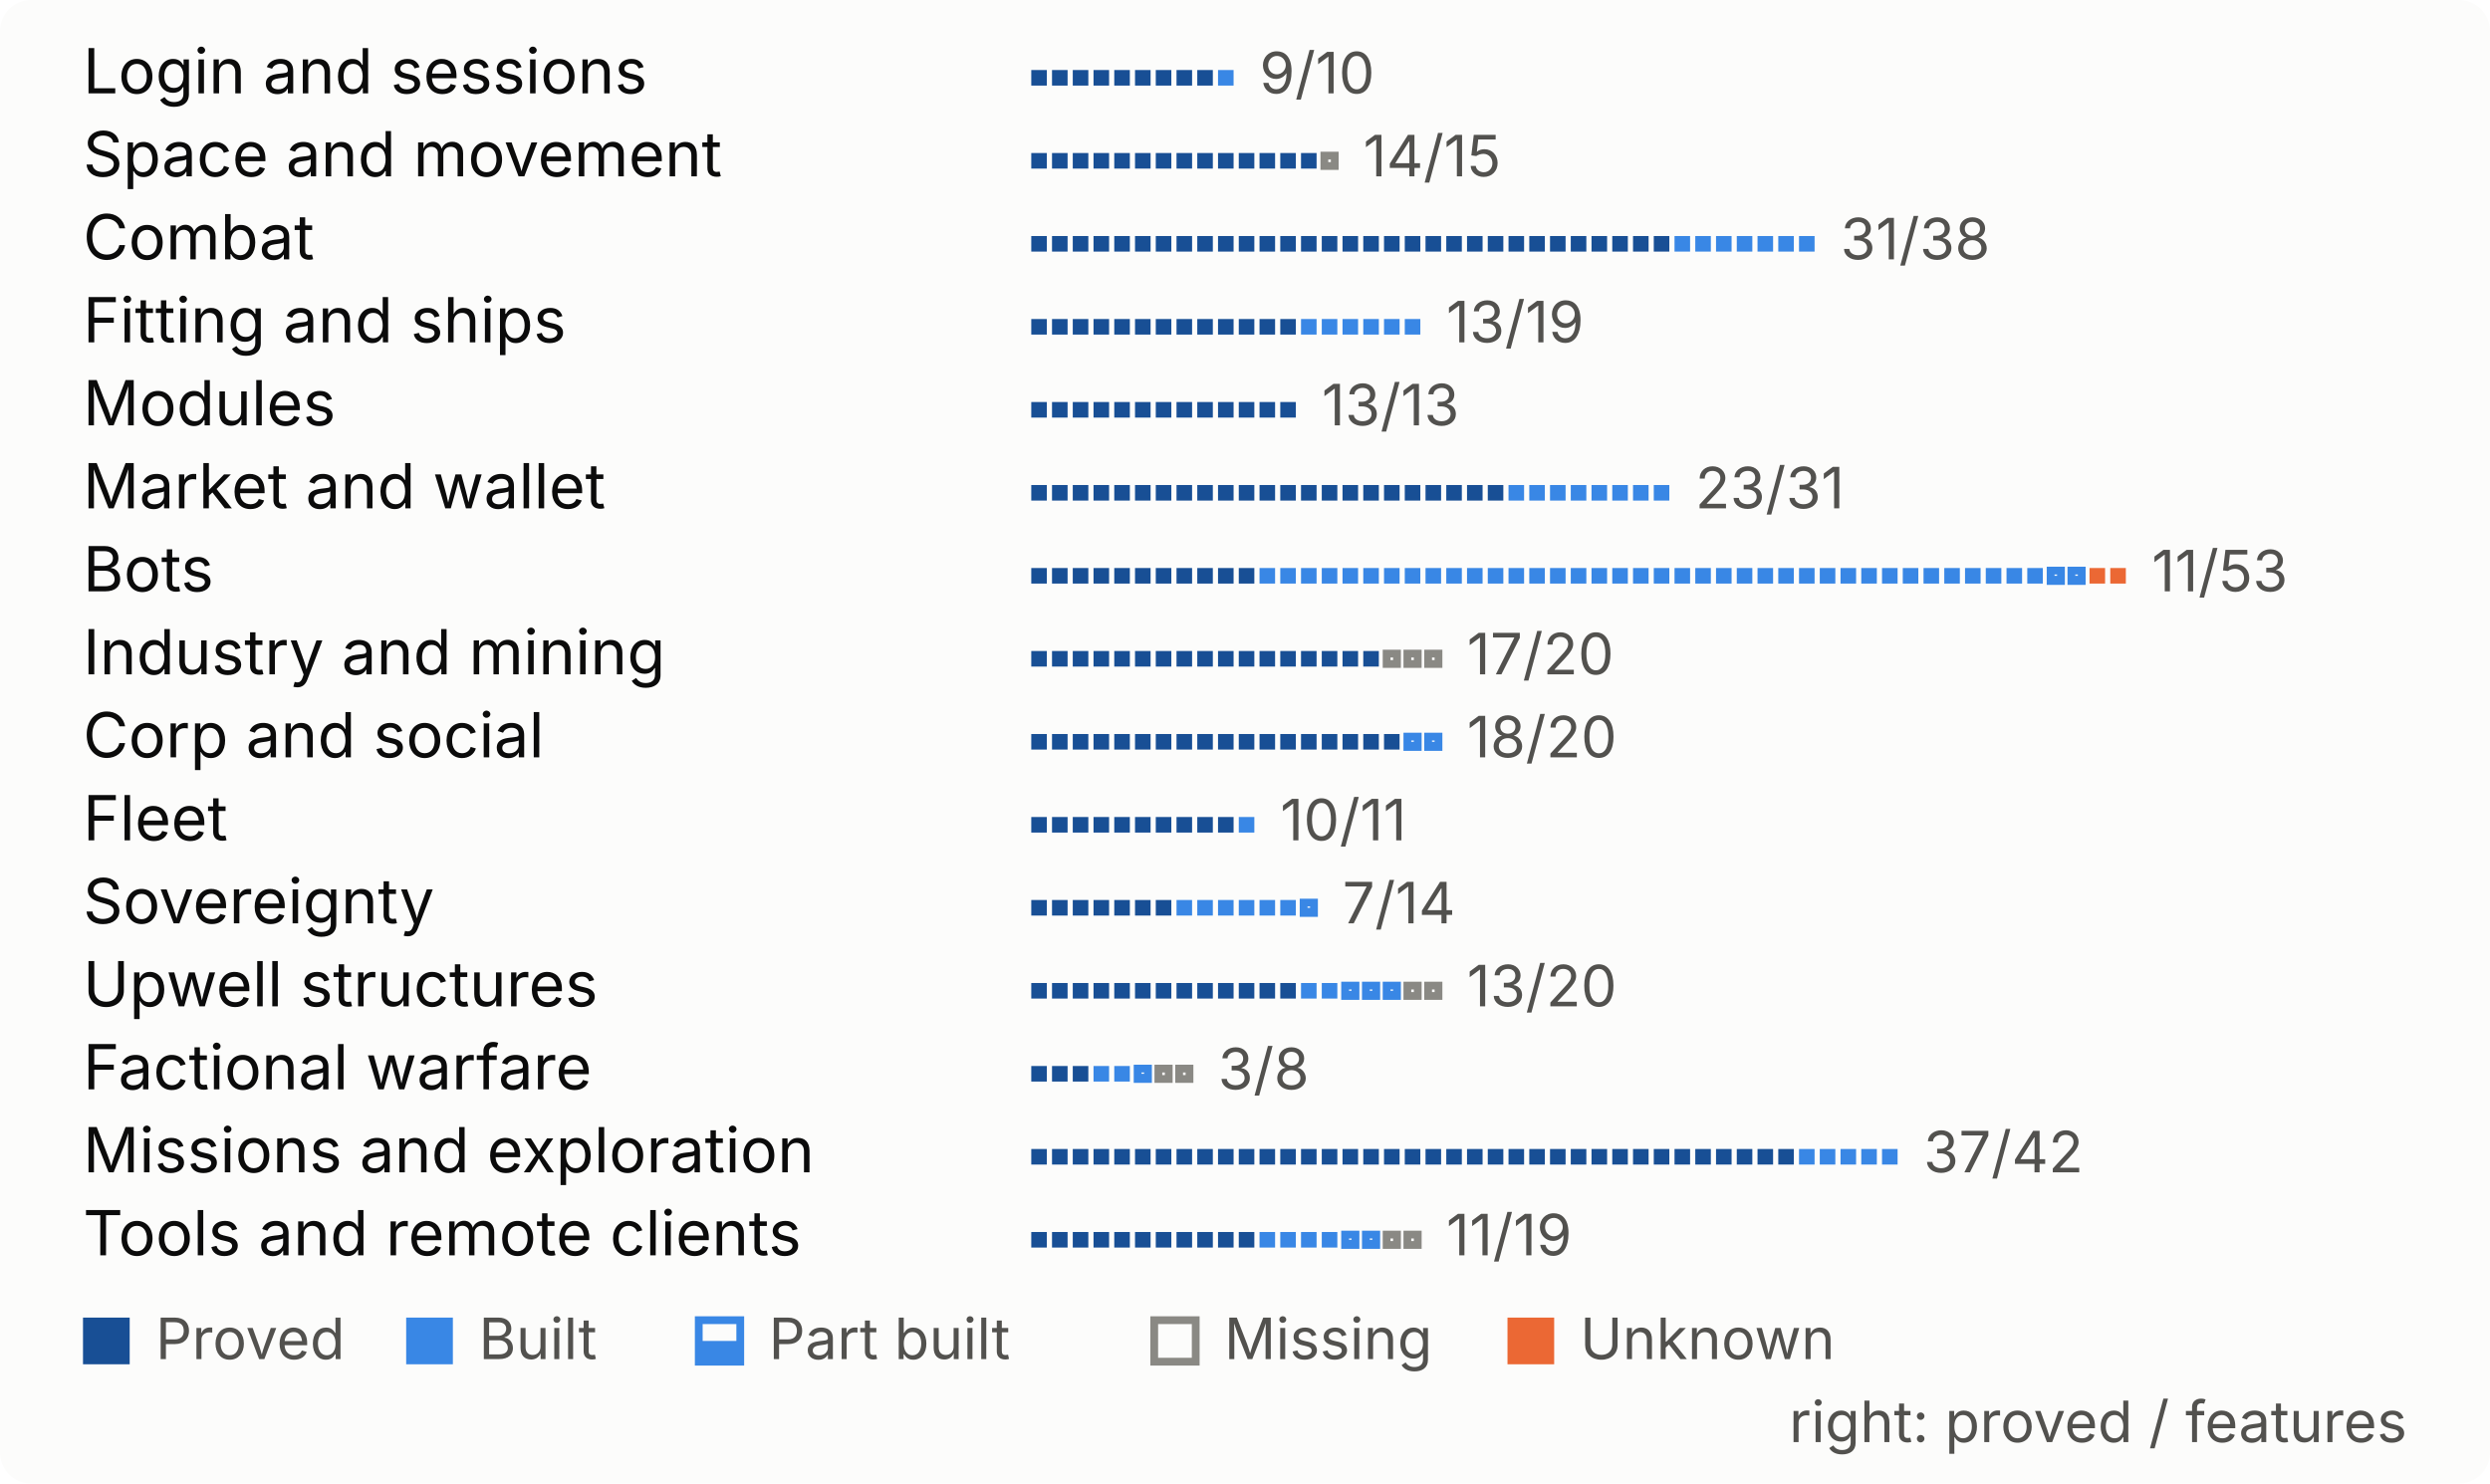
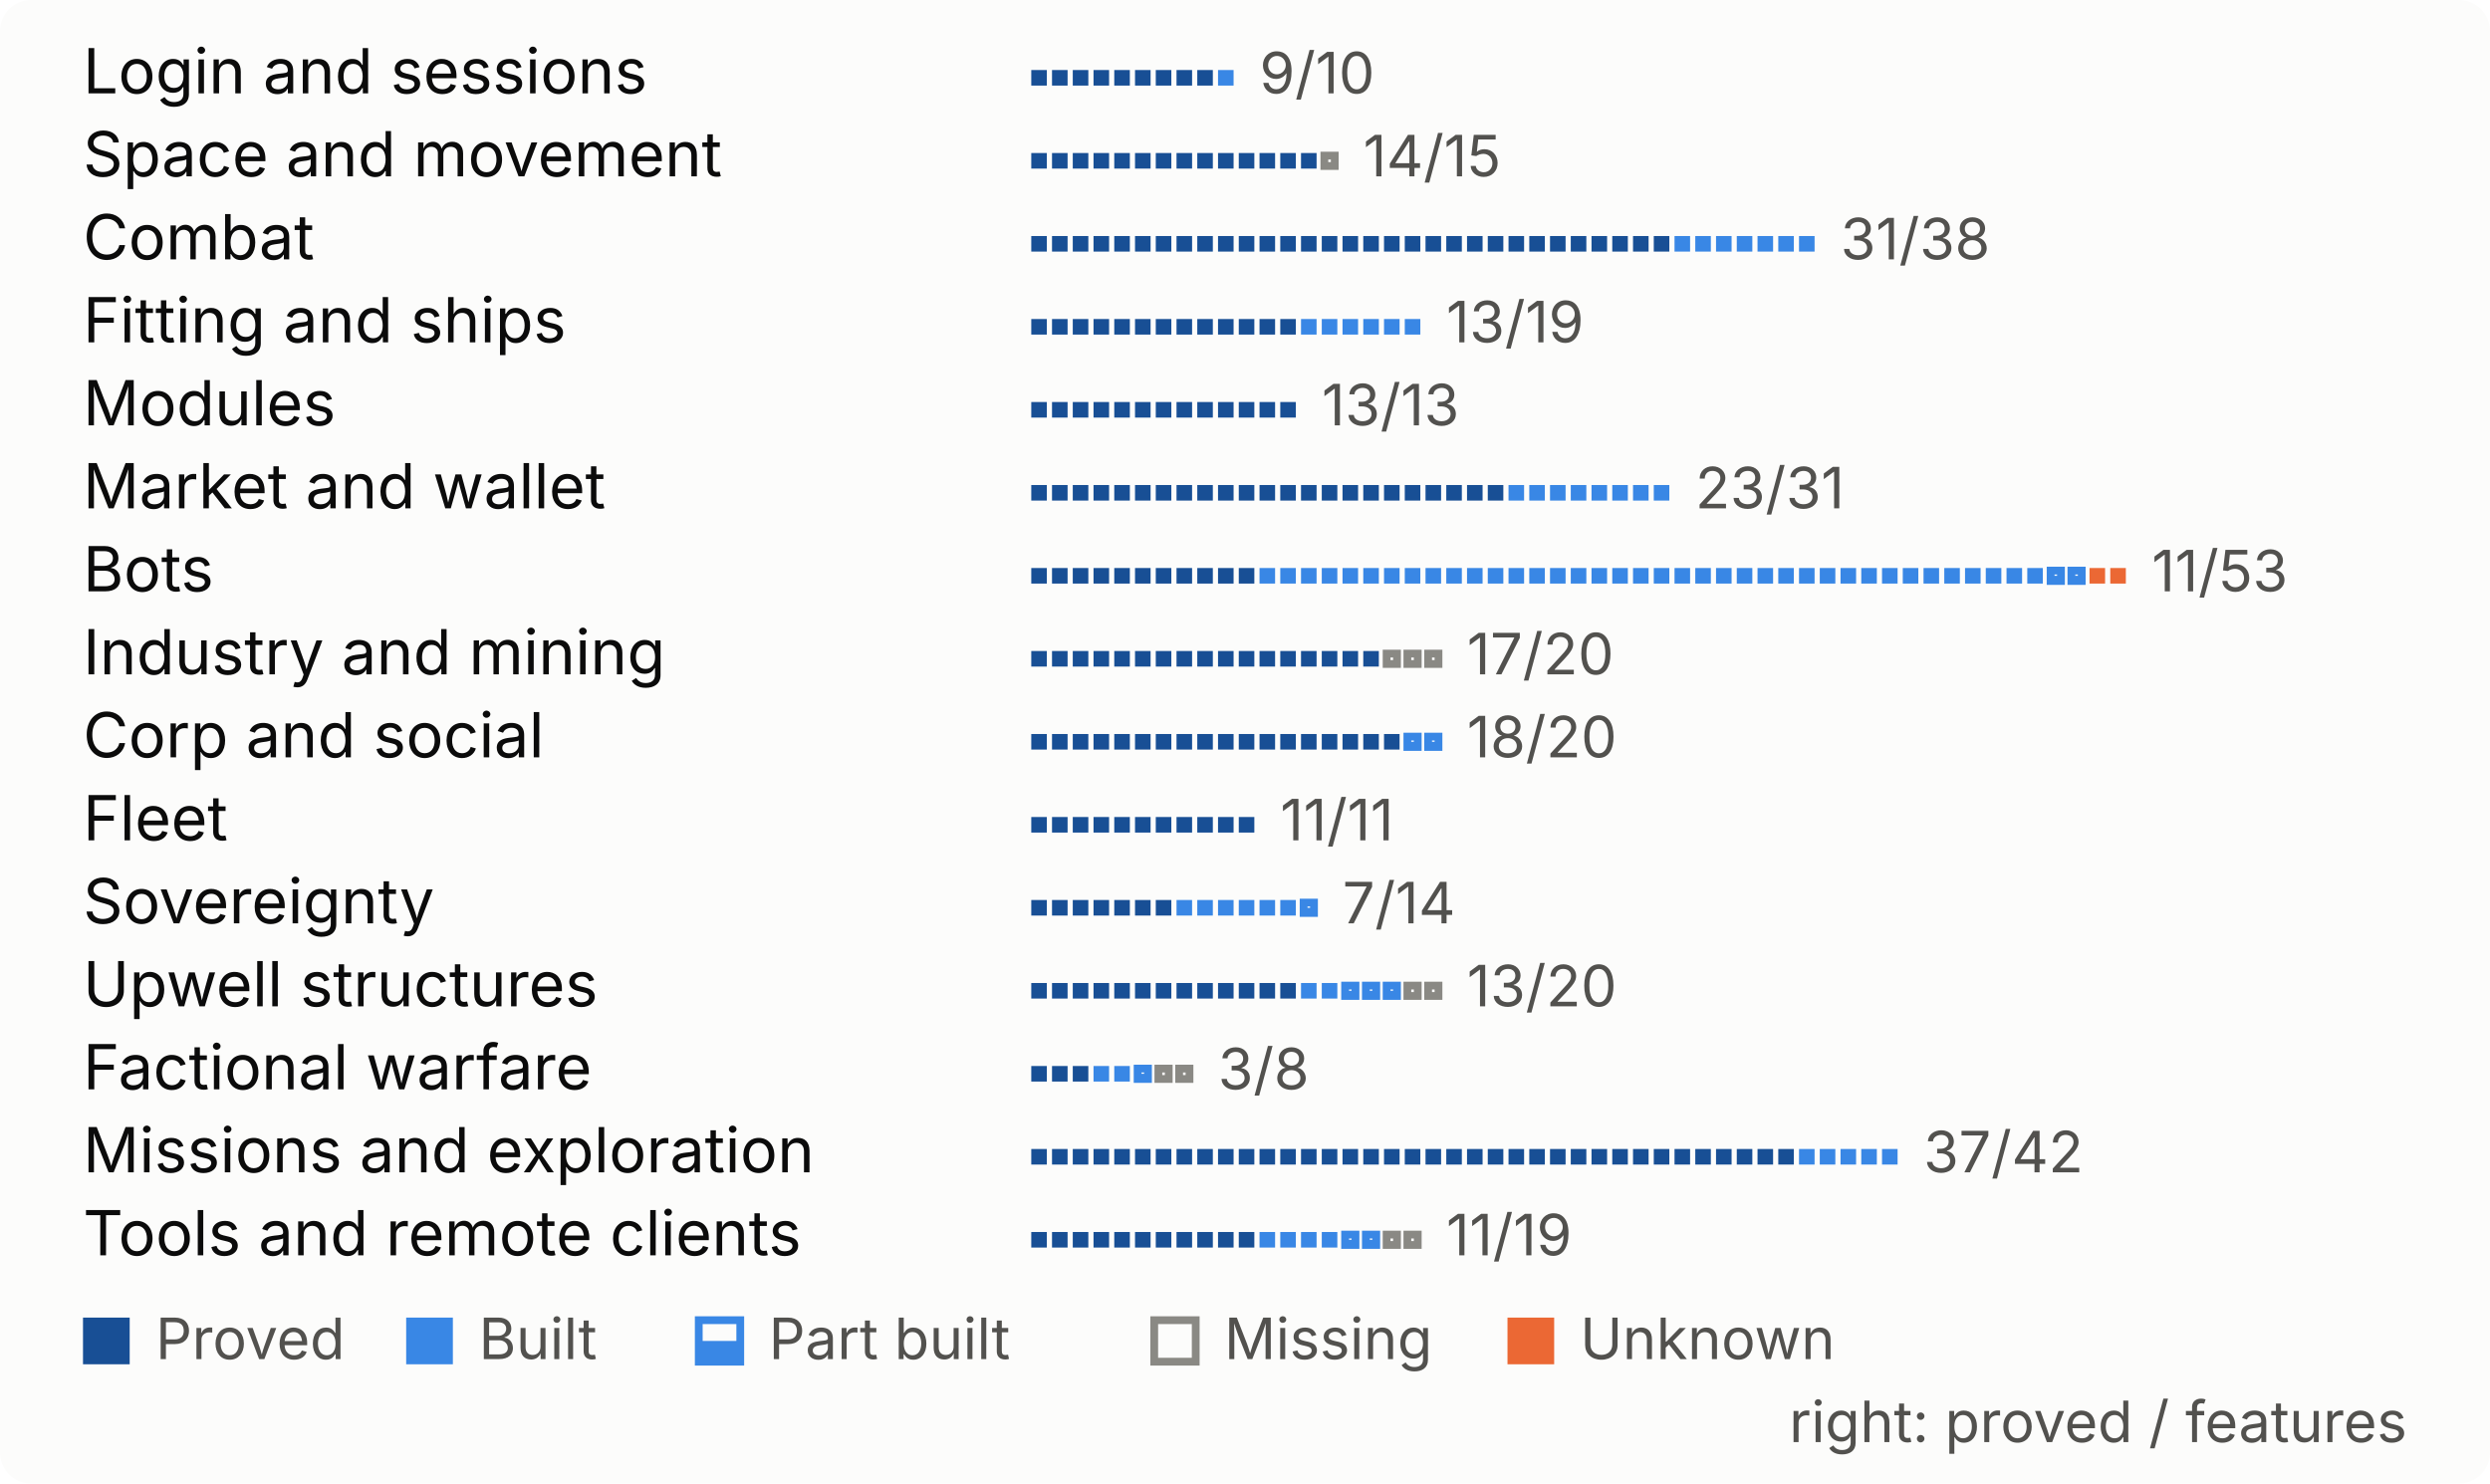
<svg xmlns="http://www.w3.org/2000/svg" width="480" height="286" viewBox="0 0 480 286" role="img" aria-label="Progress by system, one mark per feature">
  <style>
.bg{fill:#fcfcfb}.t{fill:#0b0b0b}.s{fill:#52514e}.rule{fill:#e1e0d9}
.proved{fill:#184f95}.built{fill:#3987e5}.unknown{fill:#eb6834}
.part-o{fill:none;stroke:#3987e5;stroke-width:1.5}.part-f{fill:#3987e5}
.missing{fill:none;stroke:#8a8984;stroke-width:1.5}
.pass{fill:#184f95}.fail{fill:#eb6834}.none{fill:none;stroke:#8a8984;stroke-width:1.5}
@media (prefers-color-scheme:dark){
.bg{fill:#1a1a19}.t{fill:#f0efec}.s{fill:#c3c2b7}.rule{fill:#383835}
.proved{fill:#86b6ef}.built{fill:#3987e5}.unknown{fill:#d95926}
.part-o{stroke:#3987e5}.part-f{fill:#3987e5}
.missing{stroke:#8d8c85}
.pass{fill:#86b6ef}.fail{fill:#d95926}.none{stroke:#8d8c85}
}
text{font-family:system-ui,-apple-system,"Segoe UI",sans-serif;font-size:12px}
.big{font-size:26px;font-weight:600}.b{font-weight:600}.xs{font-size:11px}
</style>
  <rect width="480" height="286" rx="6" class="bg" />
  <text x="16.0" y="18.0" class="t">Login and sessions</text>
  <rect x="198.8" y="13.5" width="3" height="3" class="proved" />
  <rect x="202.8" y="13.5" width="3" height="3" class="proved" />
  <rect x="206.8" y="13.5" width="3" height="3" class="proved" />
  <rect x="210.8" y="13.5" width="3" height="3" class="proved" />
  <rect x="214.8" y="13.5" width="3" height="3" class="proved" />
  <rect x="218.8" y="13.5" width="3" height="3" class="proved" />
  <rect x="222.8" y="13.5" width="3" height="3" class="proved" />
  <rect x="226.8" y="13.5" width="3" height="3" class="proved" />
  <rect x="230.8" y="13.5" width="3" height="3" class="proved" />
  <rect x="234.8" y="13.5" width="3" height="3" class="built" />
  <text x="242.8" y="18.0" class="s xs">9/10</text>
  <text x="16.0" y="34.0" class="t">Space and movement</text>
  <rect x="198.8" y="29.5" width="3" height="3" class="proved" />
  <rect x="202.8" y="29.5" width="3" height="3" class="proved" />
  <rect x="206.8" y="29.5" width="3" height="3" class="proved" />
  <rect x="210.8" y="29.5" width="3" height="3" class="proved" />
  <rect x="214.8" y="29.5" width="3" height="3" class="proved" />
  <rect x="218.8" y="29.5" width="3" height="3" class="proved" />
  <rect x="222.8" y="29.5" width="3" height="3" class="proved" />
  <rect x="226.8" y="29.5" width="3" height="3" class="proved" />
  <rect x="230.8" y="29.5" width="3" height="3" class="proved" />
  <rect x="234.8" y="29.5" width="3" height="3" class="proved" />
  <rect x="238.8" y="29.5" width="3" height="3" class="proved" />
  <rect x="242.8" y="29.5" width="3" height="3" class="proved" />
  <rect x="246.8" y="29.5" width="3" height="3" class="proved" />
  <rect x="250.8" y="29.5" width="3" height="3" class="proved" />
  <rect x="255.3" y="30.0" width="2" height="2" fill="none" class="missing" />
  <text x="262.8" y="34.0" class="s xs">14/15</text>
  <text x="16.0" y="50.0" class="t">Combat</text>
  <rect x="198.8" y="45.5" width="3" height="3" class="proved" />
  <rect x="202.8" y="45.5" width="3" height="3" class="proved" />
  <rect x="206.8" y="45.5" width="3" height="3" class="proved" />
  <rect x="210.8" y="45.5" width="3" height="3" class="proved" />
  <rect x="214.8" y="45.5" width="3" height="3" class="proved" />
  <rect x="218.8" y="45.5" width="3" height="3" class="proved" />
  <rect x="222.8" y="45.5" width="3" height="3" class="proved" />
  <rect x="226.8" y="45.5" width="3" height="3" class="proved" />
  <rect x="230.8" y="45.5" width="3" height="3" class="proved" />
  <rect x="234.8" y="45.5" width="3" height="3" class="proved" />
  <rect x="238.8" y="45.5" width="3" height="3" class="proved" />
  <rect x="242.8" y="45.5" width="3" height="3" class="proved" />
  <rect x="246.8" y="45.5" width="3" height="3" class="proved" />
  <rect x="250.8" y="45.5" width="3" height="3" class="proved" />
  <rect x="254.8" y="45.5" width="3" height="3" class="proved" />
  <rect x="258.8" y="45.5" width="3" height="3" class="proved" />
  <rect x="262.8" y="45.5" width="3" height="3" class="proved" />
  <rect x="266.8" y="45.5" width="3" height="3" class="proved" />
  <rect x="270.8" y="45.5" width="3" height="3" class="proved" />
  <rect x="274.8" y="45.5" width="3" height="3" class="proved" />
  <rect x="278.8" y="45.5" width="3" height="3" class="proved" />
  <rect x="282.8" y="45.5" width="3" height="3" class="proved" />
  <rect x="286.8" y="45.5" width="3" height="3" class="proved" />
  <rect x="290.8" y="45.5" width="3" height="3" class="proved" />
  <rect x="294.8" y="45.5" width="3" height="3" class="proved" />
  <rect x="298.8" y="45.5" width="3" height="3" class="proved" />
  <rect x="302.8" y="45.5" width="3" height="3" class="proved" />
  <rect x="306.8" y="45.5" width="3" height="3" class="proved" />
  <rect x="310.8" y="45.5" width="3" height="3" class="proved" />
  <rect x="314.8" y="45.5" width="3" height="3" class="proved" />
  <rect x="318.8" y="45.5" width="3" height="3" class="proved" />
  <rect x="322.8" y="45.5" width="3" height="3" class="built" />
  <rect x="326.8" y="45.5" width="3" height="3" class="built" />
  <rect x="330.8" y="45.5" width="3" height="3" class="built" />
  <rect x="334.8" y="45.5" width="3" height="3" class="built" />
  <rect x="338.8" y="45.5" width="3" height="3" class="built" />
  <rect x="342.8" y="45.5" width="3" height="3" class="built" />
  <rect x="346.8" y="45.5" width="3" height="3" class="built" />
  <text x="354.8" y="50.0" class="s xs">31/38</text>
  <text x="16.0" y="66.0" class="t">Fitting and ships</text>
  <rect x="198.8" y="61.5" width="3" height="3" class="proved" />
  <rect x="202.8" y="61.5" width="3" height="3" class="proved" />
  <rect x="206.8" y="61.5" width="3" height="3" class="proved" />
  <rect x="210.8" y="61.5" width="3" height="3" class="proved" />
  <rect x="214.8" y="61.5" width="3" height="3" class="proved" />
  <rect x="218.8" y="61.5" width="3" height="3" class="proved" />
  <rect x="222.8" y="61.5" width="3" height="3" class="proved" />
  <rect x="226.8" y="61.5" width="3" height="3" class="proved" />
  <rect x="230.8" y="61.5" width="3" height="3" class="proved" />
  <rect x="234.8" y="61.5" width="3" height="3" class="proved" />
  <rect x="238.8" y="61.5" width="3" height="3" class="proved" />
  <rect x="242.8" y="61.5" width="3" height="3" class="proved" />
  <rect x="246.8" y="61.5" width="3" height="3" class="proved" />
  <rect x="250.8" y="61.5" width="3" height="3" class="built" />
  <rect x="254.8" y="61.5" width="3" height="3" class="built" />
  <rect x="258.8" y="61.5" width="3" height="3" class="built" />
  <rect x="262.8" y="61.5" width="3" height="3" class="built" />
  <rect x="266.8" y="61.5" width="3" height="3" class="built" />
  <rect x="270.8" y="61.5" width="3" height="3" class="built" />
  <text x="278.8" y="66.0" class="s xs">13/19</text>
  <text x="16.0" y="82.0" class="t">Modules</text>
  <rect x="198.8" y="77.5" width="3" height="3" class="proved" />
  <rect x="202.8" y="77.5" width="3" height="3" class="proved" />
  <rect x="206.8" y="77.5" width="3" height="3" class="proved" />
  <rect x="210.8" y="77.5" width="3" height="3" class="proved" />
  <rect x="214.8" y="77.5" width="3" height="3" class="proved" />
  <rect x="218.8" y="77.5" width="3" height="3" class="proved" />
  <rect x="222.8" y="77.5" width="3" height="3" class="proved" />
  <rect x="226.8" y="77.5" width="3" height="3" class="proved" />
  <rect x="230.8" y="77.5" width="3" height="3" class="proved" />
  <rect x="234.8" y="77.5" width="3" height="3" class="proved" />
  <rect x="238.8" y="77.5" width="3" height="3" class="proved" />
  <rect x="242.8" y="77.5" width="3" height="3" class="proved" />
  <rect x="246.8" y="77.5" width="3" height="3" class="proved" />
  <text x="254.8" y="82.0" class="s xs">13/13</text>
  <text x="16.0" y="98.0" class="t">Market and wallet</text>
  <rect x="198.8" y="93.5" width="3" height="3" class="proved" />
  <rect x="202.8" y="93.5" width="3" height="3" class="proved" />
  <rect x="206.8" y="93.5" width="3" height="3" class="proved" />
  <rect x="210.8" y="93.5" width="3" height="3" class="proved" />
  <rect x="214.8" y="93.5" width="3" height="3" class="proved" />
  <rect x="218.8" y="93.5" width="3" height="3" class="proved" />
  <rect x="222.8" y="93.5" width="3" height="3" class="proved" />
  <rect x="226.8" y="93.5" width="3" height="3" class="proved" />
  <rect x="230.8" y="93.5" width="3" height="3" class="proved" />
  <rect x="234.8" y="93.5" width="3" height="3" class="proved" />
  <rect x="238.8" y="93.5" width="3" height="3" class="proved" />
  <rect x="242.8" y="93.5" width="3" height="3" class="proved" />
  <rect x="246.8" y="93.5" width="3" height="3" class="proved" />
  <rect x="250.8" y="93.5" width="3" height="3" class="proved" />
  <rect x="254.8" y="93.5" width="3" height="3" class="proved" />
  <rect x="258.8" y="93.5" width="3" height="3" class="proved" />
  <rect x="262.8" y="93.5" width="3" height="3" class="proved" />
  <rect x="266.8" y="93.5" width="3" height="3" class="proved" />
  <rect x="270.8" y="93.5" width="3" height="3" class="proved" />
  <rect x="274.8" y="93.5" width="3" height="3" class="proved" />
  <rect x="278.8" y="93.5" width="3" height="3" class="proved" />
  <rect x="282.8" y="93.5" width="3" height="3" class="proved" />
  <rect x="286.8" y="93.5" width="3" height="3" class="proved" />
  <rect x="290.8" y="93.5" width="3" height="3" class="built" />
  <rect x="294.8" y="93.5" width="3" height="3" class="built" />
  <rect x="298.8" y="93.5" width="3" height="3" class="built" />
  <rect x="302.8" y="93.5" width="3" height="3" class="built" />
  <rect x="306.8" y="93.5" width="3" height="3" class="built" />
  <rect x="310.8" y="93.5" width="3" height="3" class="built" />
  <rect x="314.8" y="93.5" width="3" height="3" class="built" />
  <rect x="318.8" y="93.5" width="3" height="3" class="built" />
  <text x="326.8" y="98.0" class="s xs">23/31</text>
  <text x="16.0" y="114.0" class="t">Bots</text>
  <rect x="198.8" y="109.5" width="3" height="3" class="proved" />
  <rect x="202.8" y="109.5" width="3" height="3" class="proved" />
  <rect x="206.8" y="109.5" width="3" height="3" class="proved" />
  <rect x="210.8" y="109.5" width="3" height="3" class="proved" />
  <rect x="214.8" y="109.5" width="3" height="3" class="proved" />
  <rect x="218.8" y="109.5" width="3" height="3" class="proved" />
  <rect x="222.8" y="109.5" width="3" height="3" class="proved" />
  <rect x="226.8" y="109.5" width="3" height="3" class="proved" />
  <rect x="230.8" y="109.5" width="3" height="3" class="proved" />
  <rect x="234.8" y="109.5" width="3" height="3" class="proved" />
  <rect x="238.8" y="109.5" width="3" height="3" class="proved" />
  <rect x="242.8" y="109.5" width="3" height="3" class="built" />
  <rect x="246.8" y="109.5" width="3" height="3" class="built" />
  <rect x="250.8" y="109.5" width="3" height="3" class="built" />
  <rect x="254.8" y="109.5" width="3" height="3" class="built" />
  <rect x="258.8" y="109.5" width="3" height="3" class="built" />
  <rect x="262.8" y="109.5" width="3" height="3" class="built" />
  <rect x="266.8" y="109.5" width="3" height="3" class="built" />
  <rect x="270.8" y="109.5" width="3" height="3" class="built" />
  <rect x="274.8" y="109.5" width="3" height="3" class="built" />
  <rect x="278.8" y="109.5" width="3" height="3" class="built" />
  <rect x="282.8" y="109.5" width="3" height="3" class="built" />
  <rect x="286.8" y="109.5" width="3" height="3" class="built" />
  <rect x="290.8" y="109.5" width="3" height="3" class="built" />
  <rect x="294.8" y="109.5" width="3" height="3" class="built" />
  <rect x="298.8" y="109.5" width="3" height="3" class="built" />
  <rect x="302.8" y="109.5" width="3" height="3" class="built" />
  <rect x="306.8" y="109.5" width="3" height="3" class="built" />
  <rect x="310.8" y="109.5" width="3" height="3" class="built" />
  <rect x="314.8" y="109.5" width="3" height="3" class="built" />
  <rect x="318.8" y="109.5" width="3" height="3" class="built" />
  <rect x="322.8" y="109.5" width="3" height="3" class="built" />
  <rect x="326.8" y="109.5" width="3" height="3" class="built" />
  <rect x="330.8" y="109.5" width="3" height="3" class="built" />
  <rect x="334.8" y="109.5" width="3" height="3" class="built" />
  <rect x="338.8" y="109.5" width="3" height="3" class="built" />
  <rect x="342.8" y="109.5" width="3" height="3" class="built" />
  <rect x="346.8" y="109.5" width="3" height="3" class="built" />
  <rect x="350.8" y="109.5" width="3" height="3" class="built" />
  <rect x="354.8" y="109.5" width="3" height="3" class="built" />
  <rect x="358.8" y="109.5" width="3" height="3" class="built" />
  <rect x="362.8" y="109.5" width="3" height="3" class="built" />
  <rect x="366.8" y="109.5" width="3" height="3" class="built" />
  <rect x="370.8" y="109.5" width="3" height="3" class="built" />
  <rect x="374.8" y="109.5" width="3" height="3" class="built" />
  <rect x="378.8" y="109.5" width="3" height="3" class="built" />
  <rect x="382.8" y="109.5" width="3" height="3" class="built" />
  <rect x="386.8" y="109.5" width="3" height="3" class="built" />
  <rect x="390.8" y="109.5" width="3" height="3" class="built" />
  <rect x="395.3" y="110.0" width="2" height="2" fill="none" class="part-o" />
  <rect x="394.8" y="111.0" width="3" height="1.5" class="part-f" />
  <rect x="399.3" y="110.0" width="2" height="2" fill="none" class="part-o" />
  <rect x="398.8" y="111.0" width="3" height="1.5" class="part-f" />
  <rect x="402.8" y="109.5" width="3" height="3" class="unknown" />
  <rect x="406.8" y="109.5" width="3" height="3" class="unknown" />
  <text x="414.8" y="114.0" class="s xs">11/53</text>
  <text x="16.0" y="130.0" class="t">Industry and mining</text>
  <rect x="198.8" y="125.5" width="3" height="3" class="proved" />
  <rect x="202.8" y="125.5" width="3" height="3" class="proved" />
  <rect x="206.8" y="125.5" width="3" height="3" class="proved" />
  <rect x="210.8" y="125.5" width="3" height="3" class="proved" />
  <rect x="214.8" y="125.5" width="3" height="3" class="proved" />
  <rect x="218.8" y="125.5" width="3" height="3" class="proved" />
  <rect x="222.8" y="125.5" width="3" height="3" class="proved" />
  <rect x="226.8" y="125.5" width="3" height="3" class="proved" />
  <rect x="230.8" y="125.5" width="3" height="3" class="proved" />
  <rect x="234.8" y="125.5" width="3" height="3" class="proved" />
  <rect x="238.8" y="125.5" width="3" height="3" class="proved" />
  <rect x="242.8" y="125.5" width="3" height="3" class="proved" />
  <rect x="246.8" y="125.5" width="3" height="3" class="proved" />
  <rect x="250.8" y="125.5" width="3" height="3" class="proved" />
  <rect x="254.8" y="125.5" width="3" height="3" class="proved" />
  <rect x="258.8" y="125.5" width="3" height="3" class="proved" />
  <rect x="262.8" y="125.5" width="3" height="3" class="proved" />
  <rect x="267.3" y="126.0" width="2" height="2" fill="none" class="missing" />
  <rect x="271.3" y="126.0" width="2" height="2" fill="none" class="missing" />
  <rect x="275.3" y="126.0" width="2" height="2" fill="none" class="missing" />
  <text x="282.8" y="130.0" class="s xs">17/20</text>
  <text x="16.0" y="146.0" class="t">Corp and social</text>
  <rect x="198.8" y="141.5" width="3" height="3" class="proved" />
  <rect x="202.8" y="141.5" width="3" height="3" class="proved" />
  <rect x="206.8" y="141.5" width="3" height="3" class="proved" />
  <rect x="210.8" y="141.5" width="3" height="3" class="proved" />
  <rect x="214.8" y="141.5" width="3" height="3" class="proved" />
  <rect x="218.8" y="141.5" width="3" height="3" class="proved" />
  <rect x="222.8" y="141.5" width="3" height="3" class="proved" />
  <rect x="226.8" y="141.5" width="3" height="3" class="proved" />
  <rect x="230.8" y="141.5" width="3" height="3" class="proved" />
  <rect x="234.8" y="141.5" width="3" height="3" class="proved" />
  <rect x="238.8" y="141.5" width="3" height="3" class="proved" />
  <rect x="242.8" y="141.5" width="3" height="3" class="proved" />
  <rect x="246.8" y="141.5" width="3" height="3" class="proved" />
  <rect x="250.8" y="141.5" width="3" height="3" class="proved" />
  <rect x="254.8" y="141.5" width="3" height="3" class="proved" />
  <rect x="258.8" y="141.5" width="3" height="3" class="proved" />
  <rect x="262.8" y="141.5" width="3" height="3" class="proved" />
  <rect x="266.8" y="141.5" width="3" height="3" class="proved" />
  <rect x="271.3" y="142.0" width="2" height="2" fill="none" class="part-o" />
  <rect x="270.8" y="143.0" width="3" height="1.5" class="part-f" />
  <rect x="275.3" y="142.0" width="2" height="2" fill="none" class="part-o" />
  <rect x="274.8" y="143.0" width="3" height="1.5" class="part-f" />
  <text x="282.8" y="146.0" class="s xs">18/20</text>
  <text x="16.0" y="162.0" class="t">Fleet</text>
  <rect x="198.8" y="157.5" width="3" height="3" class="proved" />
  <rect x="202.8" y="157.5" width="3" height="3" class="proved" />
  <rect x="206.8" y="157.5" width="3" height="3" class="proved" />
  <rect x="210.8" y="157.5" width="3" height="3" class="proved" />
  <rect x="214.8" y="157.5" width="3" height="3" class="proved" />
  <rect x="218.8" y="157.5" width="3" height="3" class="proved" />
  <rect x="222.8" y="157.5" width="3" height="3" class="proved" />
  <rect x="226.8" y="157.5" width="3" height="3" class="proved" />
  <rect x="230.8" y="157.5" width="3" height="3" class="proved" />
  <rect x="234.8" y="157.5" width="3" height="3" class="proved" />
-   <rect x="238.8" y="157.5" width="3" height="3" class="built" />
-   <text x="246.8" y="162.0" class="s xs">10/11</text>
+   <rect x="238.8" y="157.5" width="3" height="3" class="proved" />
+   <text x="246.8" y="162.0" class="s xs">11/11</text>
  <text x="16.0" y="178.0" class="t">Sovereignty</text>
  <rect x="198.8" y="173.5" width="3" height="3" class="proved" />
  <rect x="202.8" y="173.5" width="3" height="3" class="proved" />
  <rect x="206.8" y="173.5" width="3" height="3" class="proved" />
  <rect x="210.8" y="173.5" width="3" height="3" class="proved" />
  <rect x="214.8" y="173.5" width="3" height="3" class="proved" />
  <rect x="218.8" y="173.5" width="3" height="3" class="proved" />
  <rect x="222.8" y="173.5" width="3" height="3" class="proved" />
  <rect x="226.8" y="173.5" width="3" height="3" class="built" />
  <rect x="230.8" y="173.5" width="3" height="3" class="built" />
  <rect x="234.8" y="173.5" width="3" height="3" class="built" />
  <rect x="238.8" y="173.5" width="3" height="3" class="built" />
  <rect x="242.8" y="173.5" width="3" height="3" class="built" />
  <rect x="246.8" y="173.5" width="3" height="3" class="built" />
  <rect x="251.3" y="174.0" width="2" height="2" fill="none" class="part-o" />
  <rect x="250.8" y="175.0" width="3" height="1.5" class="part-f" />
  <text x="258.8" y="178.0" class="s xs">7/14</text>
  <text x="16.0" y="194.0" class="t">Upwell structures</text>
  <rect x="198.8" y="189.5" width="3" height="3" class="proved" />
  <rect x="202.8" y="189.5" width="3" height="3" class="proved" />
  <rect x="206.8" y="189.5" width="3" height="3" class="proved" />
  <rect x="210.8" y="189.5" width="3" height="3" class="proved" />
  <rect x="214.8" y="189.5" width="3" height="3" class="proved" />
  <rect x="218.8" y="189.5" width="3" height="3" class="proved" />
  <rect x="222.8" y="189.5" width="3" height="3" class="proved" />
  <rect x="226.8" y="189.5" width="3" height="3" class="proved" />
  <rect x="230.8" y="189.5" width="3" height="3" class="proved" />
  <rect x="234.8" y="189.5" width="3" height="3" class="proved" />
  <rect x="238.8" y="189.5" width="3" height="3" class="proved" />
  <rect x="242.8" y="189.5" width="3" height="3" class="proved" />
  <rect x="246.8" y="189.5" width="3" height="3" class="proved" />
  <rect x="250.8" y="189.5" width="3" height="3" class="built" />
  <rect x="254.8" y="189.5" width="3" height="3" class="built" />
  <rect x="259.3" y="190.0" width="2" height="2" fill="none" class="part-o" />
  <rect x="258.8" y="191.0" width="3" height="1.5" class="part-f" />
  <rect x="263.3" y="190.0" width="2" height="2" fill="none" class="part-o" />
  <rect x="262.8" y="191.0" width="3" height="1.5" class="part-f" />
  <rect x="267.3" y="190.0" width="2" height="2" fill="none" class="part-o" />
  <rect x="266.8" y="191.0" width="3" height="1.5" class="part-f" />
  <rect x="271.3" y="190.0" width="2" height="2" fill="none" class="missing" />
  <rect x="275.3" y="190.0" width="2" height="2" fill="none" class="missing" />
  <text x="282.8" y="194.0" class="s xs">13/20</text>
  <text x="16.0" y="210.0" class="t">Factional warfare</text>
  <rect x="198.8" y="205.5" width="3" height="3" class="proved" />
  <rect x="202.8" y="205.5" width="3" height="3" class="proved" />
  <rect x="206.8" y="205.5" width="3" height="3" class="proved" />
  <rect x="210.8" y="205.5" width="3" height="3" class="built" />
  <rect x="214.8" y="205.5" width="3" height="3" class="built" />
  <rect x="219.3" y="206.0" width="2" height="2" fill="none" class="part-o" />
  <rect x="218.8" y="207.0" width="3" height="1.5" class="part-f" />
  <rect x="223.3" y="206.0" width="2" height="2" fill="none" class="missing" />
  <rect x="227.3" y="206.0" width="2" height="2" fill="none" class="missing" />
  <text x="234.8" y="210.0" class="s xs">3/8</text>
  <text x="16.0" y="226.0" class="t">Missions and exploration</text>
  <rect x="198.8" y="221.5" width="3" height="3" class="proved" />
  <rect x="202.8" y="221.5" width="3" height="3" class="proved" />
  <rect x="206.8" y="221.5" width="3" height="3" class="proved" />
  <rect x="210.8" y="221.5" width="3" height="3" class="proved" />
  <rect x="214.8" y="221.5" width="3" height="3" class="proved" />
  <rect x="218.8" y="221.5" width="3" height="3" class="proved" />
  <rect x="222.8" y="221.5" width="3" height="3" class="proved" />
  <rect x="226.8" y="221.5" width="3" height="3" class="proved" />
  <rect x="230.8" y="221.5" width="3" height="3" class="proved" />
  <rect x="234.8" y="221.5" width="3" height="3" class="proved" />
  <rect x="238.8" y="221.5" width="3" height="3" class="proved" />
  <rect x="242.8" y="221.5" width="3" height="3" class="proved" />
  <rect x="246.8" y="221.5" width="3" height="3" class="proved" />
  <rect x="250.8" y="221.5" width="3" height="3" class="proved" />
  <rect x="254.8" y="221.5" width="3" height="3" class="proved" />
  <rect x="258.8" y="221.5" width="3" height="3" class="proved" />
  <rect x="262.8" y="221.5" width="3" height="3" class="proved" />
  <rect x="266.8" y="221.5" width="3" height="3" class="proved" />
  <rect x="270.8" y="221.5" width="3" height="3" class="proved" />
  <rect x="274.8" y="221.5" width="3" height="3" class="proved" />
  <rect x="278.8" y="221.5" width="3" height="3" class="proved" />
  <rect x="282.8" y="221.5" width="3" height="3" class="proved" />
  <rect x="286.8" y="221.5" width="3" height="3" class="proved" />
  <rect x="290.8" y="221.5" width="3" height="3" class="proved" />
  <rect x="294.8" y="221.5" width="3" height="3" class="proved" />
  <rect x="298.8" y="221.5" width="3" height="3" class="proved" />
  <rect x="302.8" y="221.5" width="3" height="3" class="proved" />
  <rect x="306.8" y="221.5" width="3" height="3" class="proved" />
  <rect x="310.8" y="221.5" width="3" height="3" class="proved" />
  <rect x="314.8" y="221.5" width="3" height="3" class="proved" />
  <rect x="318.8" y="221.5" width="3" height="3" class="proved" />
  <rect x="322.8" y="221.5" width="3" height="3" class="proved" />
  <rect x="326.8" y="221.5" width="3" height="3" class="proved" />
  <rect x="330.8" y="221.5" width="3" height="3" class="proved" />
  <rect x="334.8" y="221.5" width="3" height="3" class="proved" />
  <rect x="338.8" y="221.5" width="3" height="3" class="proved" />
  <rect x="342.8" y="221.5" width="3" height="3" class="proved" />
  <rect x="346.8" y="221.5" width="3" height="3" class="built" />
  <rect x="350.8" y="221.5" width="3" height="3" class="built" />
  <rect x="354.8" y="221.5" width="3" height="3" class="built" />
  <rect x="358.8" y="221.5" width="3" height="3" class="built" />
  <rect x="362.8" y="221.5" width="3" height="3" class="built" />
  <text x="370.8" y="226.0" class="s xs">37/42</text>
  <text x="16.0" y="242.0" class="t">Tools and remote clients</text>
  <rect x="198.8" y="237.5" width="3" height="3" class="proved" />
  <rect x="202.8" y="237.5" width="3" height="3" class="proved" />
  <rect x="206.8" y="237.5" width="3" height="3" class="proved" />
  <rect x="210.8" y="237.5" width="3" height="3" class="proved" />
  <rect x="214.8" y="237.5" width="3" height="3" class="proved" />
  <rect x="218.8" y="237.5" width="3" height="3" class="proved" />
  <rect x="222.8" y="237.5" width="3" height="3" class="proved" />
  <rect x="226.8" y="237.5" width="3" height="3" class="proved" />
  <rect x="230.8" y="237.5" width="3" height="3" class="proved" />
  <rect x="234.8" y="237.5" width="3" height="3" class="proved" />
  <rect x="238.8" y="237.5" width="3" height="3" class="proved" />
  <rect x="242.8" y="237.5" width="3" height="3" class="built" />
  <rect x="246.8" y="237.5" width="3" height="3" class="built" />
  <rect x="250.8" y="237.5" width="3" height="3" class="built" />
  <rect x="254.8" y="237.5" width="3" height="3" class="built" />
  <rect x="259.3" y="238.0" width="2" height="2" fill="none" class="part-o" />
  <rect x="258.8" y="239.0" width="3" height="1.5" class="part-f" />
  <rect x="263.3" y="238.0" width="2" height="2" fill="none" class="part-o" />
  <rect x="262.8" y="239.0" width="3" height="1.5" class="part-f" />
  <rect x="267.3" y="238.0" width="2" height="2" fill="none" class="missing" />
  <rect x="271.3" y="238.0" width="2" height="2" fill="none" class="missing" />
  <text x="278.8" y="242.0" class="s xs">11/19</text>
  <rect x="16.0" y="254.0" width="9" height="9" class="proved" />
  <text x="30.0" y="262.0" class="s xs">Proved</text>
  <rect x="78.3" y="254.0" width="9" height="9" class="built" />
  <text x="92.3" y="262.0" class="s xs">Built</text>
  <rect x="134.7" y="254.5" width="8" height="8" fill="none" class="part-o" />
  <rect x="134.2" y="258.5" width="9" height="4.5" class="part-f" />
  <text x="148.2" y="262.0" class="s xs">Part built</text>
  <rect x="222.5" y="254.5" width="8" height="8" fill="none" class="missing" />
  <text x="236.0" y="262.0" class="s xs">Missing</text>
  <rect x="290.6" y="254.0" width="9" height="9" class="unknown" />
  <text x="304.6" y="262.0" class="s xs">Unknown</text>
  <text x="464.0" y="278.0" class="s xs" text-anchor="end">right: proved / features</text>
</svg>
